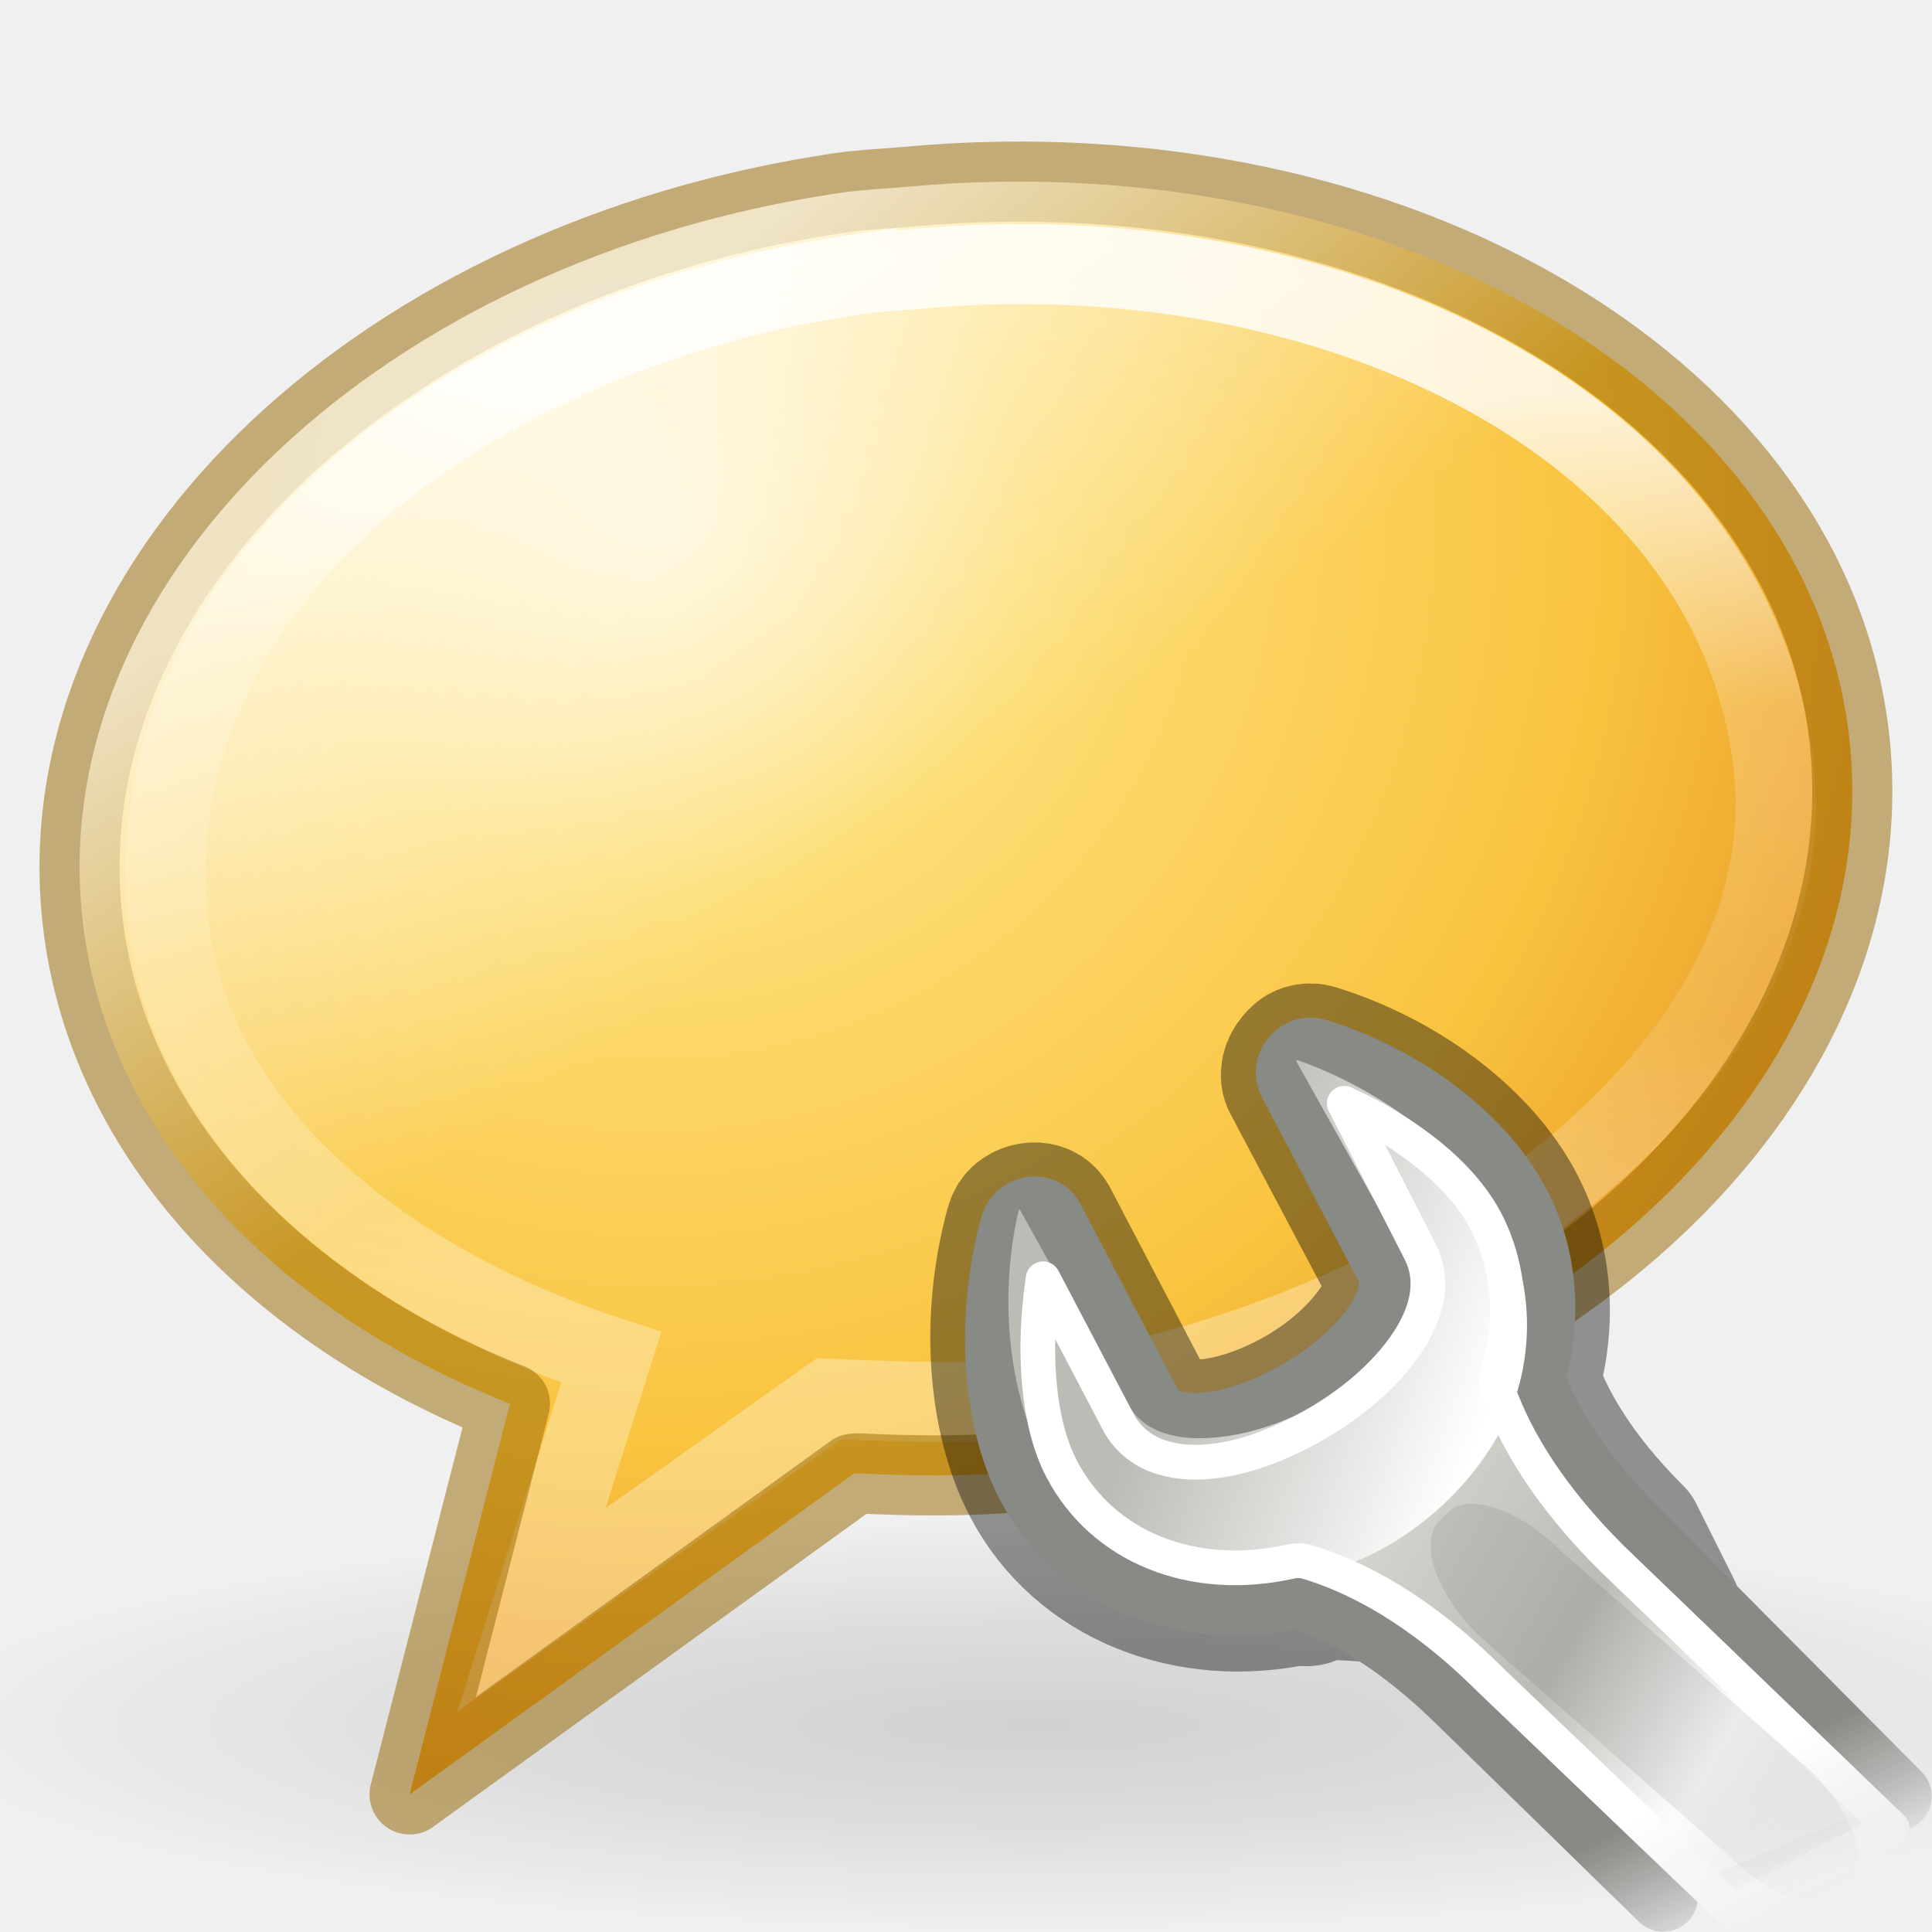
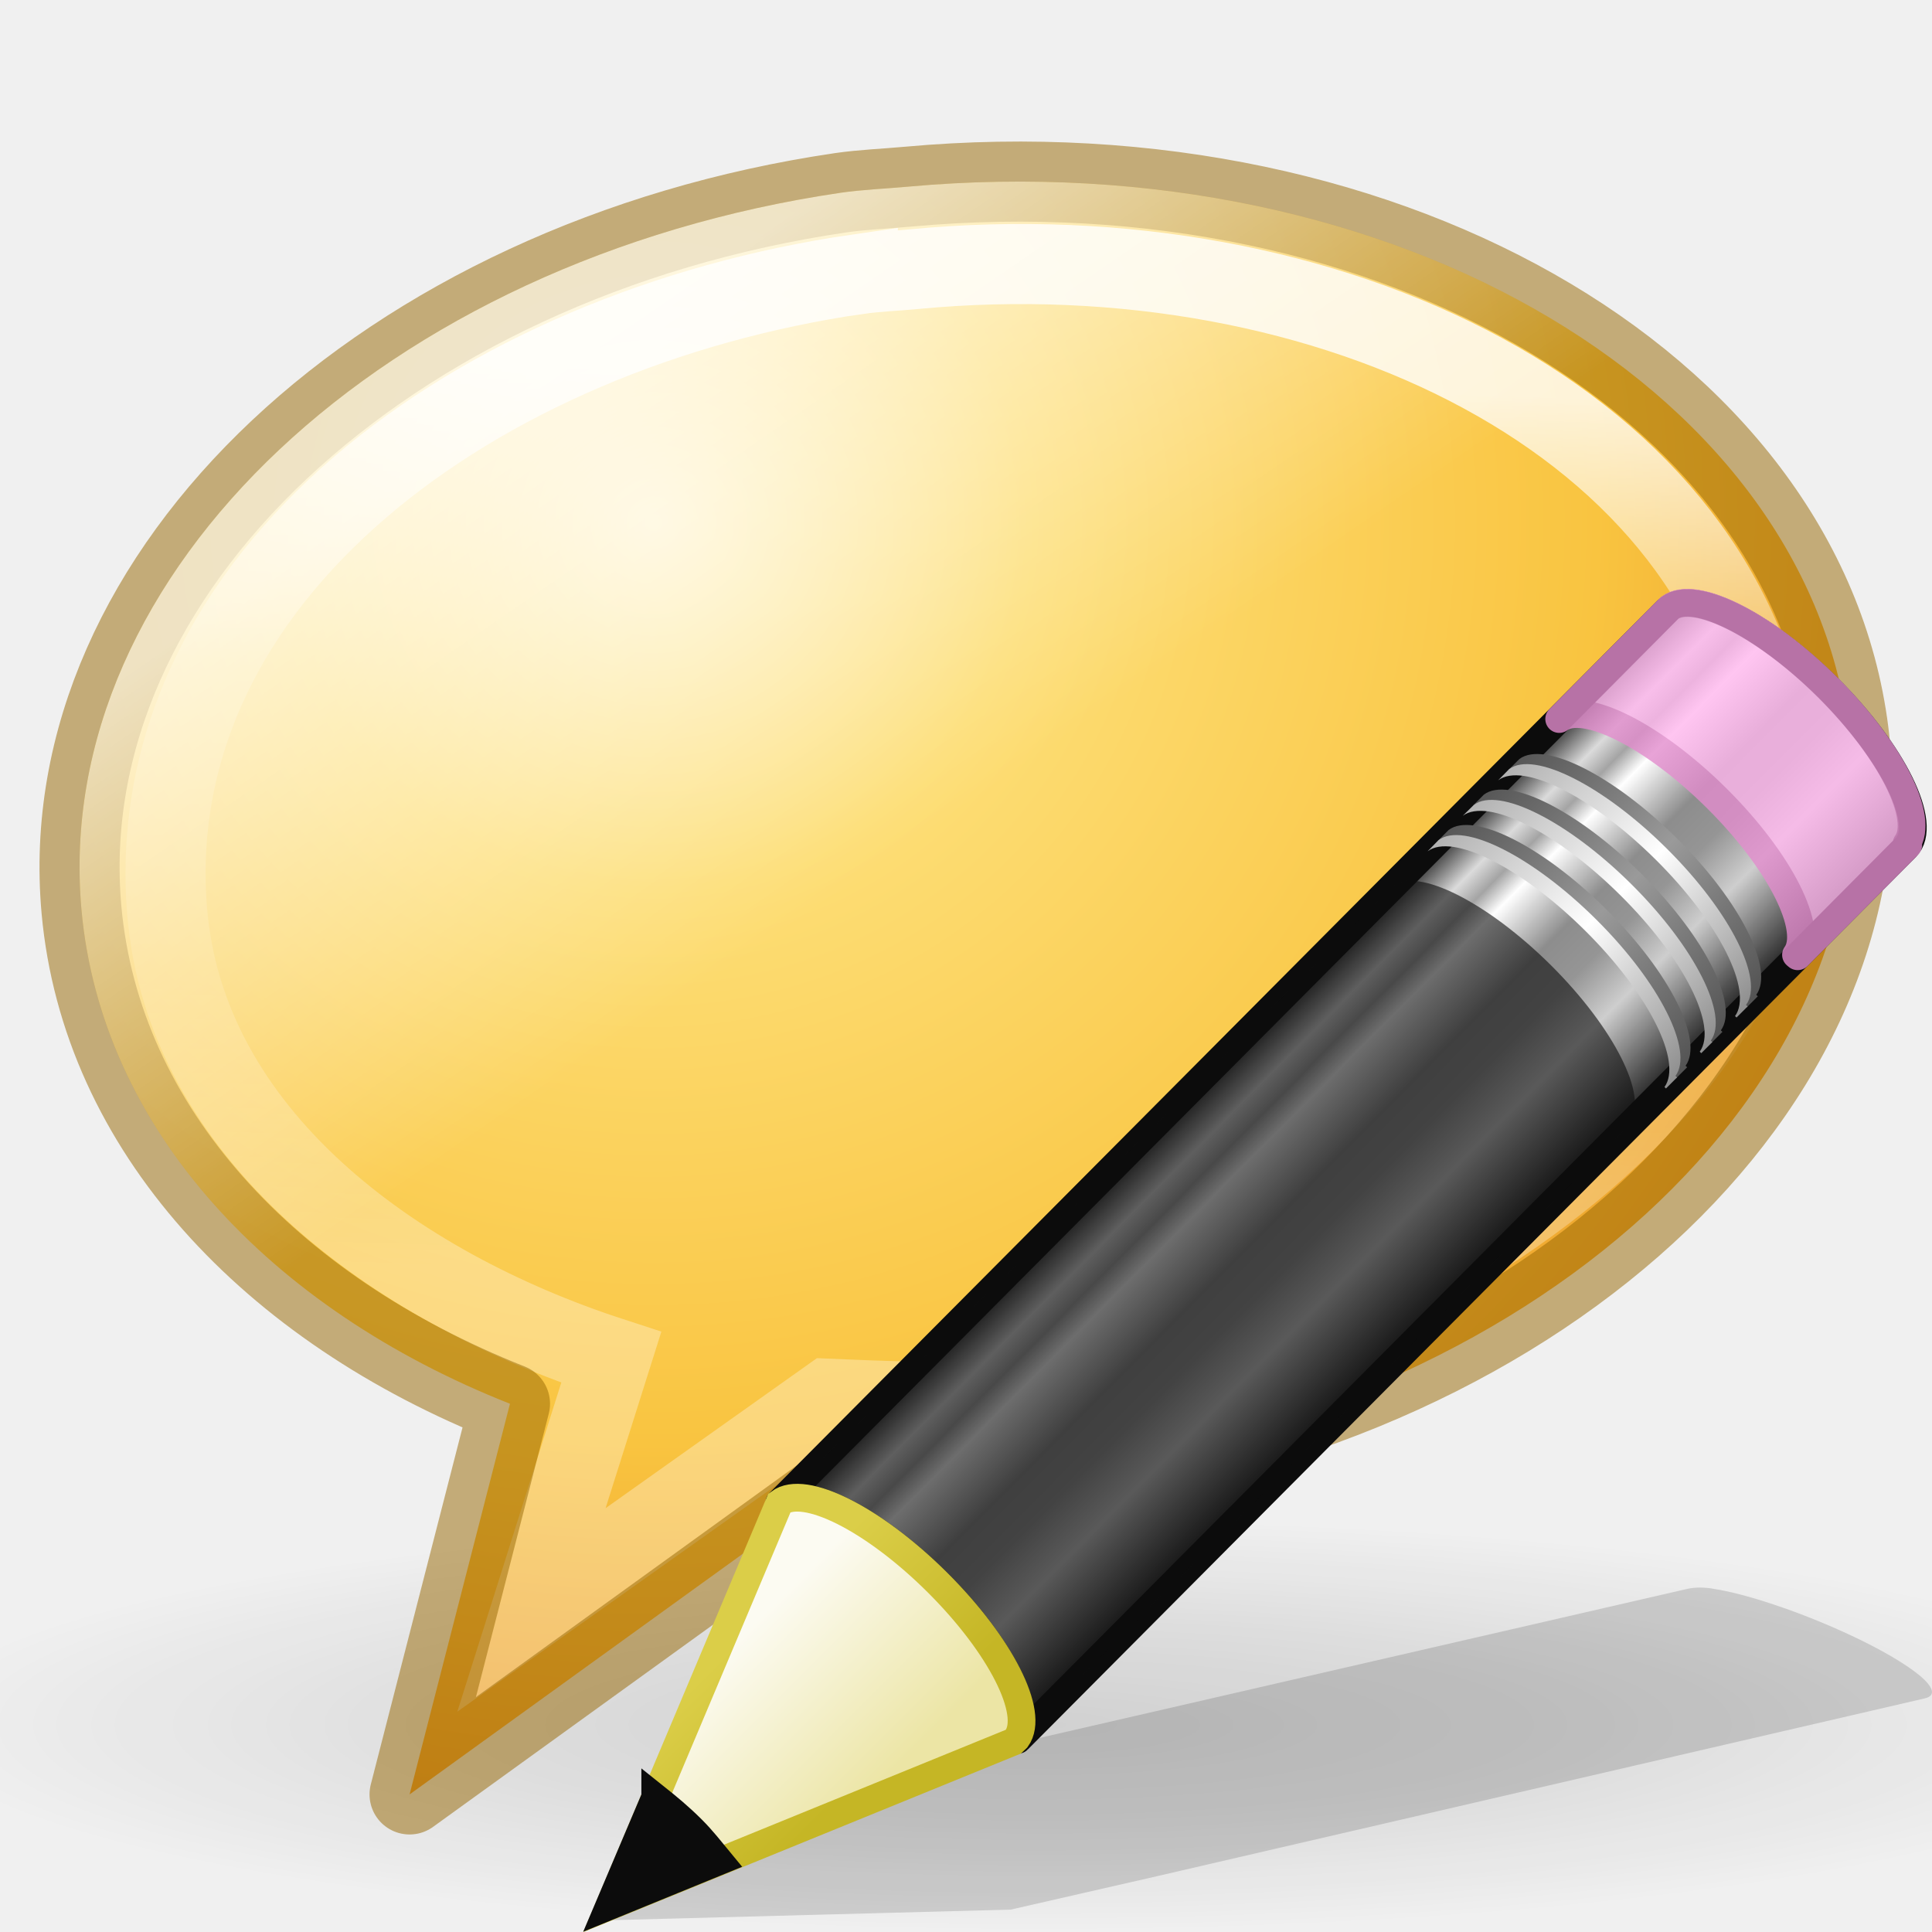
- <svg xmlns="http://www.w3.org/2000/svg" height="24" width="24">
-   <mask id="a">
-     <path d="m303.541 125.905h23.375v22.5h-23.375z" fill="url(#b)" />
-   </mask>
-   <linearGradient id="b" gradientUnits="userSpaceOnUse" x1="316.472" x2="317.624" y1="138.897" y2="141.195">
-     <stop offset="0" stop-color="#fff" />
-     <stop offset="1" />
+ <svg xmlns="http://www.w3.org/2000/svg" xmlns:xlink="http://www.w3.org/1999/xlink" height="24" width="24">
+   <linearGradient id="a" gradientTransform="matrix(.65657 -.6598 .73452 .73087 -21.95 5.314)" gradientUnits="userSpaceOnUse" x1="23.576" x2="23.576" y1="25.357" y2="31.211">
+     <stop offset="0" stop-color="#181818" />
+     <stop offset=".135" stop-color="#dbdbdb" />
+     <stop offset=".202" stop-color="#a4a4a4" />
+     <stop offset=".27" stop-color="#fff" />
+     <stop offset=".447" stop-color="#8d8d8d" />
+     <stop offset=".571" stop-color="#959595" />
+     <stop offset=".72" stop-color="#cecece" />
+     <stop offset="1" stop-color="#181818" />
  </linearGradient>
-   <linearGradient id="c" gradientTransform="matrix(.7811541 -.03481362 -.03481362 .7811541 70.23042 94.3198)" gradientUnits="userSpaceOnUse" x1="309.297" x2="335.3" y1="67.298" y2="81.926">
-     <stop offset="0" stop-color="#d3d7cf" />
-     <stop offset=".183" stop-color="#babdb6" />
-     <stop offset=".319" stop-color="#fff" />
-     <stop offset=".876" stop-color="#babdb6" />
-     <stop offset="1" stop-color="#eeeeec" />
+   <linearGradient id="b" gradientTransform="matrix(.638 -.64114 .85963 .85535 -24.357 1.938)" gradientUnits="userSpaceOnUse" x1="30.038" x2="30.038" xlink:href="#c" y1="24.99" y2="30" />
+   <linearGradient id="c">
+     <stop offset="0" stop-color="#565656" />
+     <stop offset=".5" stop-color="#9a9a9a" />
+     <stop offset="1" stop-color="#545454" />
  </linearGradient>
-   <linearGradient id="d" gradientTransform="matrix(.7811541 -.03481362 -.03481362 .7811541 70.23042 94.3198)" gradientUnits="userSpaceOnUse" x1="324.497" x2="330.061" y1="70.282" y2="99.274">
-     <stop offset="0" stop-color="#888a85" />
-     <stop offset="1" stop-color="#555753" />
+   <linearGradient id="d" gradientTransform="matrix(.638 -.64114 .85963 .85535 -24.54 2.122)" gradientUnits="userSpaceOnUse" x1="30.038" x2="30.038" xlink:href="#e" y1="24.99" y2="30" />
+   <linearGradient id="e">
+     <stop offset="0" stop-color="#b1b1b1" />
+     <stop offset=".5" stop-color="#fff" />
+     <stop offset="1" stop-color="#8f8f8f" />
  </linearGradient>
-   <linearGradient id="e" gradientTransform="matrix(.801996 0 0 .7960034 69.74681 998.1825)" gradientUnits="userSpaceOnUse" x1="302.292" x2="308.649" y1="58.443" y2="60.768">
-     <stop offset="0" stop-color="#babdb6" />
-     <stop offset="1" stop-color="#fff" />
+   <linearGradient id="f" gradientTransform="matrix(.638 -.64114 .85963 .85535 -23.722 1.3)" gradientUnits="userSpaceOnUse" x1="30.038" x2="30.038" xlink:href="#c" y1="24.99" y2="30" />
+   <linearGradient id="g" gradientTransform="matrix(.638 -.64114 .85963 .85535 -23.905 1.484)" gradientUnits="userSpaceOnUse" x1="30.038" x2="30.038" xlink:href="#e" y1="24.99" y2="30" />
+   <linearGradient id="h" gradientTransform="matrix(.638 -.64114 .85963 .85535 -23.084 .66)" gradientUnits="userSpaceOnUse" x1="30.038" x2="30.038" xlink:href="#c" y1="24.99" y2="30" />
+   <linearGradient id="i" gradientTransform="matrix(.638 -.64114 .85963 .85535 -23.267 .843)" gradientUnits="userSpaceOnUse" x1="30.038" x2="30.038" xlink:href="#e" y1="24.99" y2="30" />
+   <linearGradient id="j" gradientTransform="matrix(.638 -.64114 .85963 .85535 -24.6 2.182)" gradientUnits="userSpaceOnUse" x1="9" x2="9" y1="29.057" y2="26.03">
+     <stop offset="0" stop-color="#ece5a5" />
+     <stop offset="1" stop-color="#fcfbf2" />
  </linearGradient>
-   <radialGradient id="f" cx="6.703" cy="73.616" gradientTransform="matrix(1.962544 0 0 .3559079 -.239114 -4.773066)" gradientUnits="userSpaceOnUse" r="7.228">
+   <linearGradient id="k" gradientTransform="matrix(.56036 .0242 .02416 .55967 -1.392 -1.445)" gradientUnits="userSpaceOnUse" x1="5.518" x2="9.522" y1="37.372" y2="41.392">
+     <stop offset="0" stop-color="#dbce48" />
+     <stop offset="1" stop-color="#c5b625" />
+   </linearGradient>
+   <radialGradient id="l" cx="6.703" cy="73.616" gradientTransform="matrix(1.962544 0 0 .3559079 -.239114 -4.773066)" gradientUnits="userSpaceOnUse" r="7.228">
    <stop offset="0" stop-opacity=".326" />
    <stop offset=".5" stop-opacity=".192" />
    <stop offset="1" stop-opacity="0" />
  </radialGradient>
-   <radialGradient id="g" cx="21.96" cy="-6.637" gradientTransform="matrix(-.00816381 1.50586 -1.542179 -.00836067 -1.939273 -26.63783)" gradientUnits="userSpaceOnUse" r="11.509">
+   <radialGradient id="m" cx="21.96" cy="-6.637" gradientTransform="matrix(-.00816381 1.50586 -1.542179 -.00836067 -1.939273 -26.63783)" gradientUnits="userSpaceOnUse" r="11.509">
    <stop offset="0" stop-color="#fff3cb" />
    <stop offset=".262" stop-color="#fdde76" />
    <stop offset=".661" stop-color="#f9c440" />
    <stop offset="1" stop-color="#e48b20" />
  </radialGradient>
-   <linearGradient id="h" gradientTransform="matrix(.510074 -.04644907 .05016228 .5555587 -1.305188 -.238771)" gradientUnits="userSpaceOnUse" x1="27.261" x2="25.011" y1="11.249" y2="31.265">
+   <linearGradient id="n" gradientTransform="matrix(.510074 -.04644907 .05016228 .5555587 -1.305188 -.238771)" gradientUnits="userSpaceOnUse" x1="27.261" x2="25.011" y1="11.249" y2="31.265">
    <stop offset="0" stop-color="#fff" />
    <stop offset=".334" stop-color="#fff" stop-opacity=".235" />
    <stop offset=".679" stop-color="#fff" stop-opacity=".157" />
    <stop offset="1" stop-color="#fff" stop-opacity=".392" />
  </linearGradient>
-   <linearGradient id="i" gradientUnits="userSpaceOnUse" x1="6.786" x2="10.909" y1="4.748" y2="10.748">
+   <linearGradient id="o" gradientUnits="userSpaceOnUse" x1="6.786" x2="10.909" y1="4.748" y2="10.748">
    <stop offset="0" stop-color="#fff" stop-opacity=".702" />
    <stop offset="1" stop-color="#fff" stop-opacity="0" />
  </linearGradient>
-   <path d="m27.101 21.427c0 1.421-6.351 2.573-14.186 2.573-7.835 0-14.186-1.152-14.186-2.573 0-1.421 6.351-2.573 14.186-2.573 7.835 0 14.186 1.152 14.186 2.573z" fill="url(#f)" opacity=".4" />
-   <path d="m10.44 2.395c-5.636.83-9.806 4.707-9.428 8.906.245 2.719 2.335 4.956 5.323 6.137l-1.247 4.853 5.518-3.985.038-.004c.681.033 1.365.043 2.075-.021 6.058-.552 10.664-4.577 10.267-8.982-.398-4.405-5.649-7.532-11.708-6.98-.284.026-.562.036-.839.076z" fill="url(#g)" fill-rule="evenodd" />
-   <path d="m10.656 3.406c-4.735.688-8.91 3.752-8.581 7.9.221 2.786 2.818 4.677 5.518 5.556l-.991 3.137 3.695-2.623c.572.025 1.661.069 2.257.015 4.509-.411 9.992-3.811 9.47-7.951-.528-4.192-5.529-6.587-10.663-6.097-.238.023-.472.03-.705.064z" fill="none" opacity=".8" stroke="url(#h)" stroke-width=".995" />
+   <path d="m27.101 21.427c0 1.421-6.351 2.573-14.186 2.573-7.835 0-14.186-1.152-14.186-2.573 0-1.421 6.351-2.573 14.186-2.573 7.835 0 14.186 1.152 14.186 2.573z" fill="url(#l)" opacity=".4" />
+   <path d="m10.44 2.395c-5.636.83-9.806 4.707-9.428 8.906.245 2.719 2.335 4.956 5.323 6.137l-1.247 4.853 5.518-3.985.038-.004c.681.033 1.365.043 2.075-.021 6.058-.552 10.664-4.577 10.267-8.982-.398-4.405-5.649-7.532-11.708-6.98-.284.026-.562.036-.839.076z" fill="url(#m)" fill-rule="evenodd" />
+   <path d="m10.656 3.406c-4.735.688-8.91 3.752-8.581 7.9.221 2.786 2.818 4.677 5.518 5.556l-.991 3.137 3.695-2.623c.572.025 1.661.069 2.257.015 4.509-.411 9.992-3.811 9.47-7.951-.528-4.192-5.529-6.587-10.663-6.097-.238.023-.472.03-.705.064z" fill="none" opacity=".8" stroke="url(#n)" stroke-width=".995" />
  <path d="m10.44 2.395c-5.636.83-9.806 4.707-9.428 8.906.245 2.719 2.335 4.956 5.323 6.137l-1.247 4.853 5.518-3.985.038-.004c.681.033 1.365.043 2.075-.021 6.058-.552 10.664-4.577 10.267-8.982-.398-4.405-5.649-7.532-11.708-6.98-.284.026-.562.036-.839.076z" fill="none" opacity=".5" stroke="#956500" stroke-linejoin="round" stroke-width=".995" />
-   <path d="m10.44 2.395c-5.636.83-9.806 4.707-9.428 8.906.245 2.719 2.335 4.956 5.323 6.137l-1.247 4.853 5.518-3.985.038-.004c.681.033 1.365.043 2.075-.021 6.058-.552 10.664-4.577 10.267-8.982-.398-4.405-5.649-7.532-11.708-6.98-.284.026-.562.036-.839.076z" fill="url(#i)" fill-rule="evenodd" />
-   <g transform="matrix(.8615997 0 0 .8615997 3.285686 3.110525)">
-     <path d="m15 11.581c-.052.016-.087.049-.125.094-.077.089-.115.217-.062.312l1.406 2.656c.126.239.047.573-.188.906-.237.336-.608.689-1.094.969-.486.28-.978.438-1.375.469-.395.031-.717-.072-.844-.312l-1.406-2.688c-.039-.075-.101-.119-.188-.125-.087-.006-.189.027-.25.094-.033.035-.05.08-.062.125-.352 1.288-.265 2.74.25 3.719.704 1.337 2.272 1.94 3.844 1.594.628.186-.461-1.027.497-.074l4.888.281-.541-1.082c-.863-.859-1.284-1.621-1.5-2.219.248-.851.189-1.756-.219-2.531-.515-.979-1.649-1.81-2.875-2.188-.053-.017-.104-.016-.156 0z" style="opacity:.4;fill:none;stroke:#000;stroke-width:2;stroke-linecap:round;stroke-linejoin:round;stroke-dashoffset:.361" />
-     <g enable-background="new" mask="url(#a)" transform="matrix(.8686611 0 0 .8704732 -253.9074 -98.90649)">
-       <path d="m319.393 139.228-4.342-4.36c-.994-.987-1.5-1.848-1.748-2.535.286-.977.233-2.005-.237-2.895-.593-1.124-1.9-2.084-3.311-2.517-.121-.04-.258.001-.346.104-.088.103-.109.245-.048.355l1.614 3.068c.145.275.047.641-.224 1.024-.273.386-.716.779-1.276 1.101-.559.322-1.112.51-1.57.545-.454.036-.805-.074-.951-.35l-1.624-3.085c-.045-.086-.129-.139-.229-.146-.1-.007-.202.033-.272.111h-0c-.038.04-.066.088-.08.14-.405 1.48-.319 3.156.274 4.281.81 1.536 2.61 2.206 4.42 1.808.723.214 1.672.714 2.774 1.809l3.296 3.211" style="fill-rule:evenodd;stroke-width:1.15;stroke-linecap:round;stroke-linejoin:round;stroke-dashoffset:.361;fill:url(#c);stroke:url(#d)" />
-       <path d="m314.506 1039.624c.015.01.006.025 0 .025l1.804 3.209c.243.432.068.943-.226 1.368-.296.43-.755.846-1.353 1.169-.599.324-1.228.48-1.754.497-.526.018-1.019-.131-1.253-.547l-1.804-3.234c-.01 0-.027 0-.025 0 .017-.018.003.013 0 .025-.333 1.423-.16 3.068.451 4.154.836 1.485 2.582 2.194 4.311 1.891 1.721-.306 3.192-1.794 3.559-3.209.232-.917.133-1.902-.351-2.761-.61-1.083-1.951-2.102-3.358-2.587z" fill="url(#e)" fill-rule="evenodd" transform="translate(-5.083714 -912.5947)" />
-       <path d="m310.219 127.75 1.25 2.438c.289.548.085 1.12-.25 1.594-.339.478-.854.927-1.469 1.281-.607.349-1.224.579-1.812.625-.28.022-.55-.002-.812-.094-.263-.092-.514-.292-.656-.562l-1.25-2.375c-.173 1.164-.1 2.375.312 3.156.683 1.296 2.176 1.884 3.781 1.531.092-.024.19-.024.281 0 .823.244 1.875.79 3.031 1.938l4.03 3.847 2.659-1.373-4.658-4.473c-1.041-1.034-1.594-1.974-1.875-2.75-.036-.111-.036-.233 0-.344.249-.853.177-1.749-.219-2.5-.411-.778-1.324-1.474-2.344-1.938z" style="fill:none;stroke:#fff;stroke-width:.575;stroke-linecap:round;stroke-linejoin:round;stroke-dashoffset:.361" />
-       <path d="m318.615 140.717-.125.125c-.348.348-1.189.069-1.885-.627l-4.176-3.67c-.696-.696-.976-1.537-.627-1.885l.125-.125c.348-.348 1.189-.069 1.885.627l4.176 3.67c.696.696.976 1.537.627 1.885z" fill-rule="evenodd" opacity=".08" />
+   <path d="m10.44 2.395c-5.636.83-9.806 4.707-9.428 8.906.245 2.719 2.335 4.956 5.323 6.137l-1.247 4.853 5.518-3.985.038-.004c.681.033 1.365.043 2.075-.021 6.058-.552 10.664-4.577 10.267-8.982-.398-4.405-5.649-7.532-11.708-6.98-.284.026-.562.036-.839.076z" fill="url(#o)" fill-rule="evenodd" />
+   <g transform="translate(-.095112 7.31674)">
+     <path d="m21.362 12.416c-.137-.02-.245-.01-.316.007l-9.546 2.197-1.756.405-.054.01-2.136 1.505 5.097-.135.044-.01 1.768-.404 9.543-2.21c.287-.068-.142-.424-.96-.802-.615-.283-1.27-.5-1.683-.562z" fill="#0c0c0c" fill-rule="evenodd" opacity=".15" />
+     <path d="m3.996 16.48c.446-.335 1.697.293 2.847 1.437 1.147 1.14 1.75 2.362 1.424 2.813 0 0 .028.025.027.026l16.01-16.088c.406-.41-.225-1.7-1.41-2.88-1.189-1.18-2.484-1.805-2.889-1.398z" fill="url(#a)" stroke="#0c0c0c" stroke-linejoin="round" stroke-width=".5" transform="matrix(.68916 0 0 .68916 7.023 -.008)" />
+     <path d="m19.464 1.615c.307-.23 1.17.202 1.962.99.79.787 1.207 1.628.98 1.94l.02.017 1.346-1.353.028-.03-.02-.017c.227-.31-.19-1.152-.98-1.94-.793-.787-1.655-1.22-1.962-.99l-.028.028z" fill="#ffb6ed" opacity=".8" stroke="#e28ccd" stroke-linejoin="round" stroke-width=".345" />
+     <path d="m9.777 11.35c.307-.232 1.17.2 1.962.99.79.786 1.206 1.628.98 1.938l.02.018 7.597-7.635.028-.027-.02-.018c.227-.31-.19-1.152-.98-1.94-.793-.787-1.655-1.22-1.962-.99l-.028.028z" fill="#0c0c0c" opacity=".6" />
+     <path d="m15.862 4.555c.446-.334 1.697.293 2.847 1.437 1.146 1.142 1.75 2.363 1.423 2.813 0 .002.028.025.027.027l.2-.2c0-.002-.03-.025-.028-.027.327-.45-.277-1.672-1.424-2.813-1.15-1.144-2.4-1.772-2.847-1.437z" fill="url(#b)" transform="matrix(.68916 0 0 .68916 7.023 -.008)" />
+     <path d="m15.68 4.74c.445-.336 1.696.292 2.846 1.436 1.147 1.14 1.75 2.363 1.424 2.813 0 0 .028.024.027.026l.2-.2c0-.002-.03-.026-.027-.027.327-.452-.278-1.673-1.425-2.814-1.15-1.144-2.4-1.772-2.847-1.437z" fill="url(#d)" transform="matrix(.68916 0 0 .68916 7.023 -.008)" />
+     <path d="m16.497 3.917c.446-.334 1.697.293 2.847 1.437 1.147 1.142 1.75 2.363 1.424 2.813 0 .002.028.025.027.027l.2-.2c0-.002-.03-.025-.028-.027.327-.45-.277-1.672-1.424-2.813-1.15-1.144-2.4-1.772-2.847-1.437z" fill="url(#f)" transform="matrix(.68916 0 0 .68916 7.023 -.008)" />
+     <path d="m16.314 4.1c.446-.334 1.697.294 2.847 1.438 1.148 1.14 1.752 2.363 1.425 2.813 0 .003.028.026.027.028l.2-.2c0-.002-.03-.026-.027-.027.327-.45-.278-1.67-1.425-2.812-1.15-1.144-2.4-1.772-2.847-1.437z" fill="url(#g)" transform="matrix(.68916 0 0 .68916 7.023 -.008)" />
+     <path d="m17.135 3.276c.446-.334 1.697.293 2.847 1.437 1.147 1.142 1.75 2.363 1.424 2.813 0 .002.028.025.027.027l.2-.2c0-.002-.03-.025-.028-.027.327-.45-.277-1.672-1.424-2.813-1.15-1.144-2.4-1.772-2.846-1.437z" fill="url(#h)" transform="matrix(.68916 0 0 .68916 7.023 -.008)" />
+     <path d="m16.952 3.46c.446-.335 1.697.293 2.847 1.437 1.146 1.14 1.75 2.362 1.423 2.813 0 0 .028.025.027.026l.2-.2c0-.002-.03-.025-.027-.027.327-.45-.278-1.672-1.425-2.813-1.15-1.145-2.4-1.772-2.847-1.438z" fill="url(#i)" transform="matrix(.68916 0 0 .68916 7.023 -.008)" />
+     <g fill-rule="evenodd">
+       <path d="m.928 23.76 7.283-2.97.063-.06c.327-.452-.285-1.673-1.432-2.814-1.15-1.144-2.398-1.77-2.844-1.434z" fill="url(#j)" stroke="url(#k)" stroke-width=".5" transform="matrix(.68916 0 0 .68916 7.023 -.008)" />
+       <path d="m8.235 15.01-.573 1.352 1.37-.56c-.11-.133-.212-.266-.344-.397-.15-.15-.3-.274-.453-.396z" fill="#0c0c0c" stroke="#0c0c0c" stroke-width=".345" />
    </g>
  </g>
</svg>
